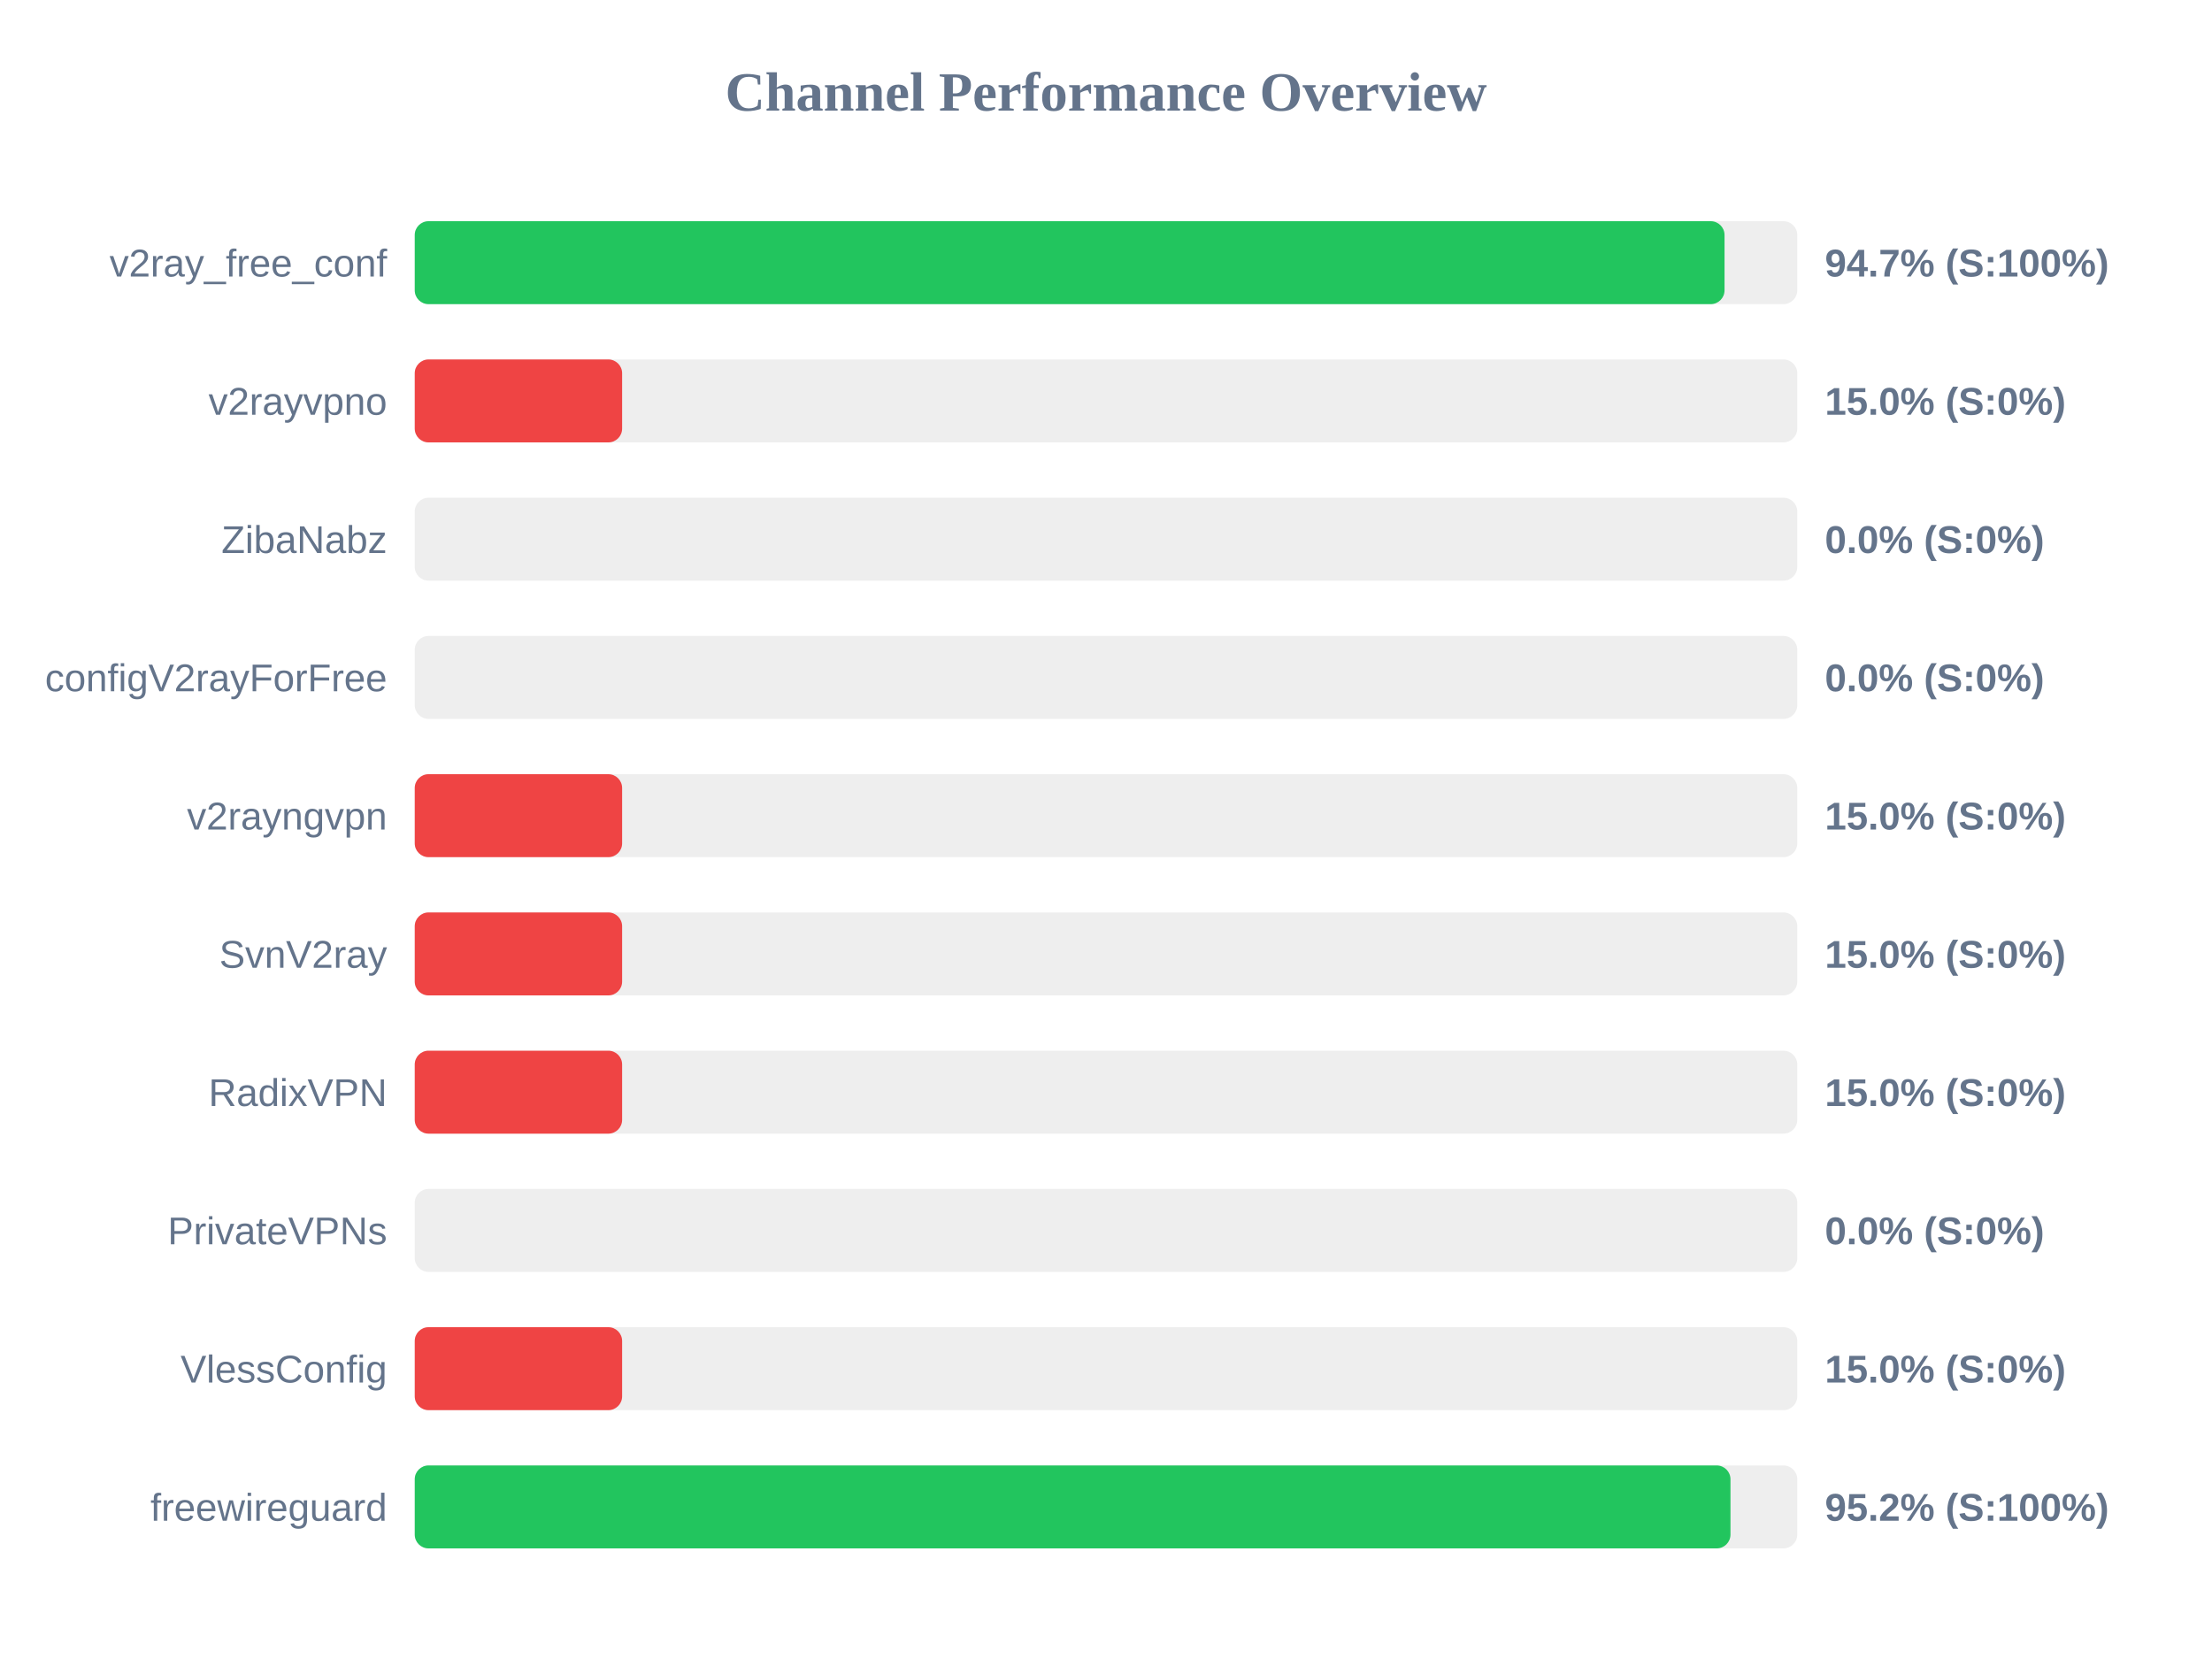
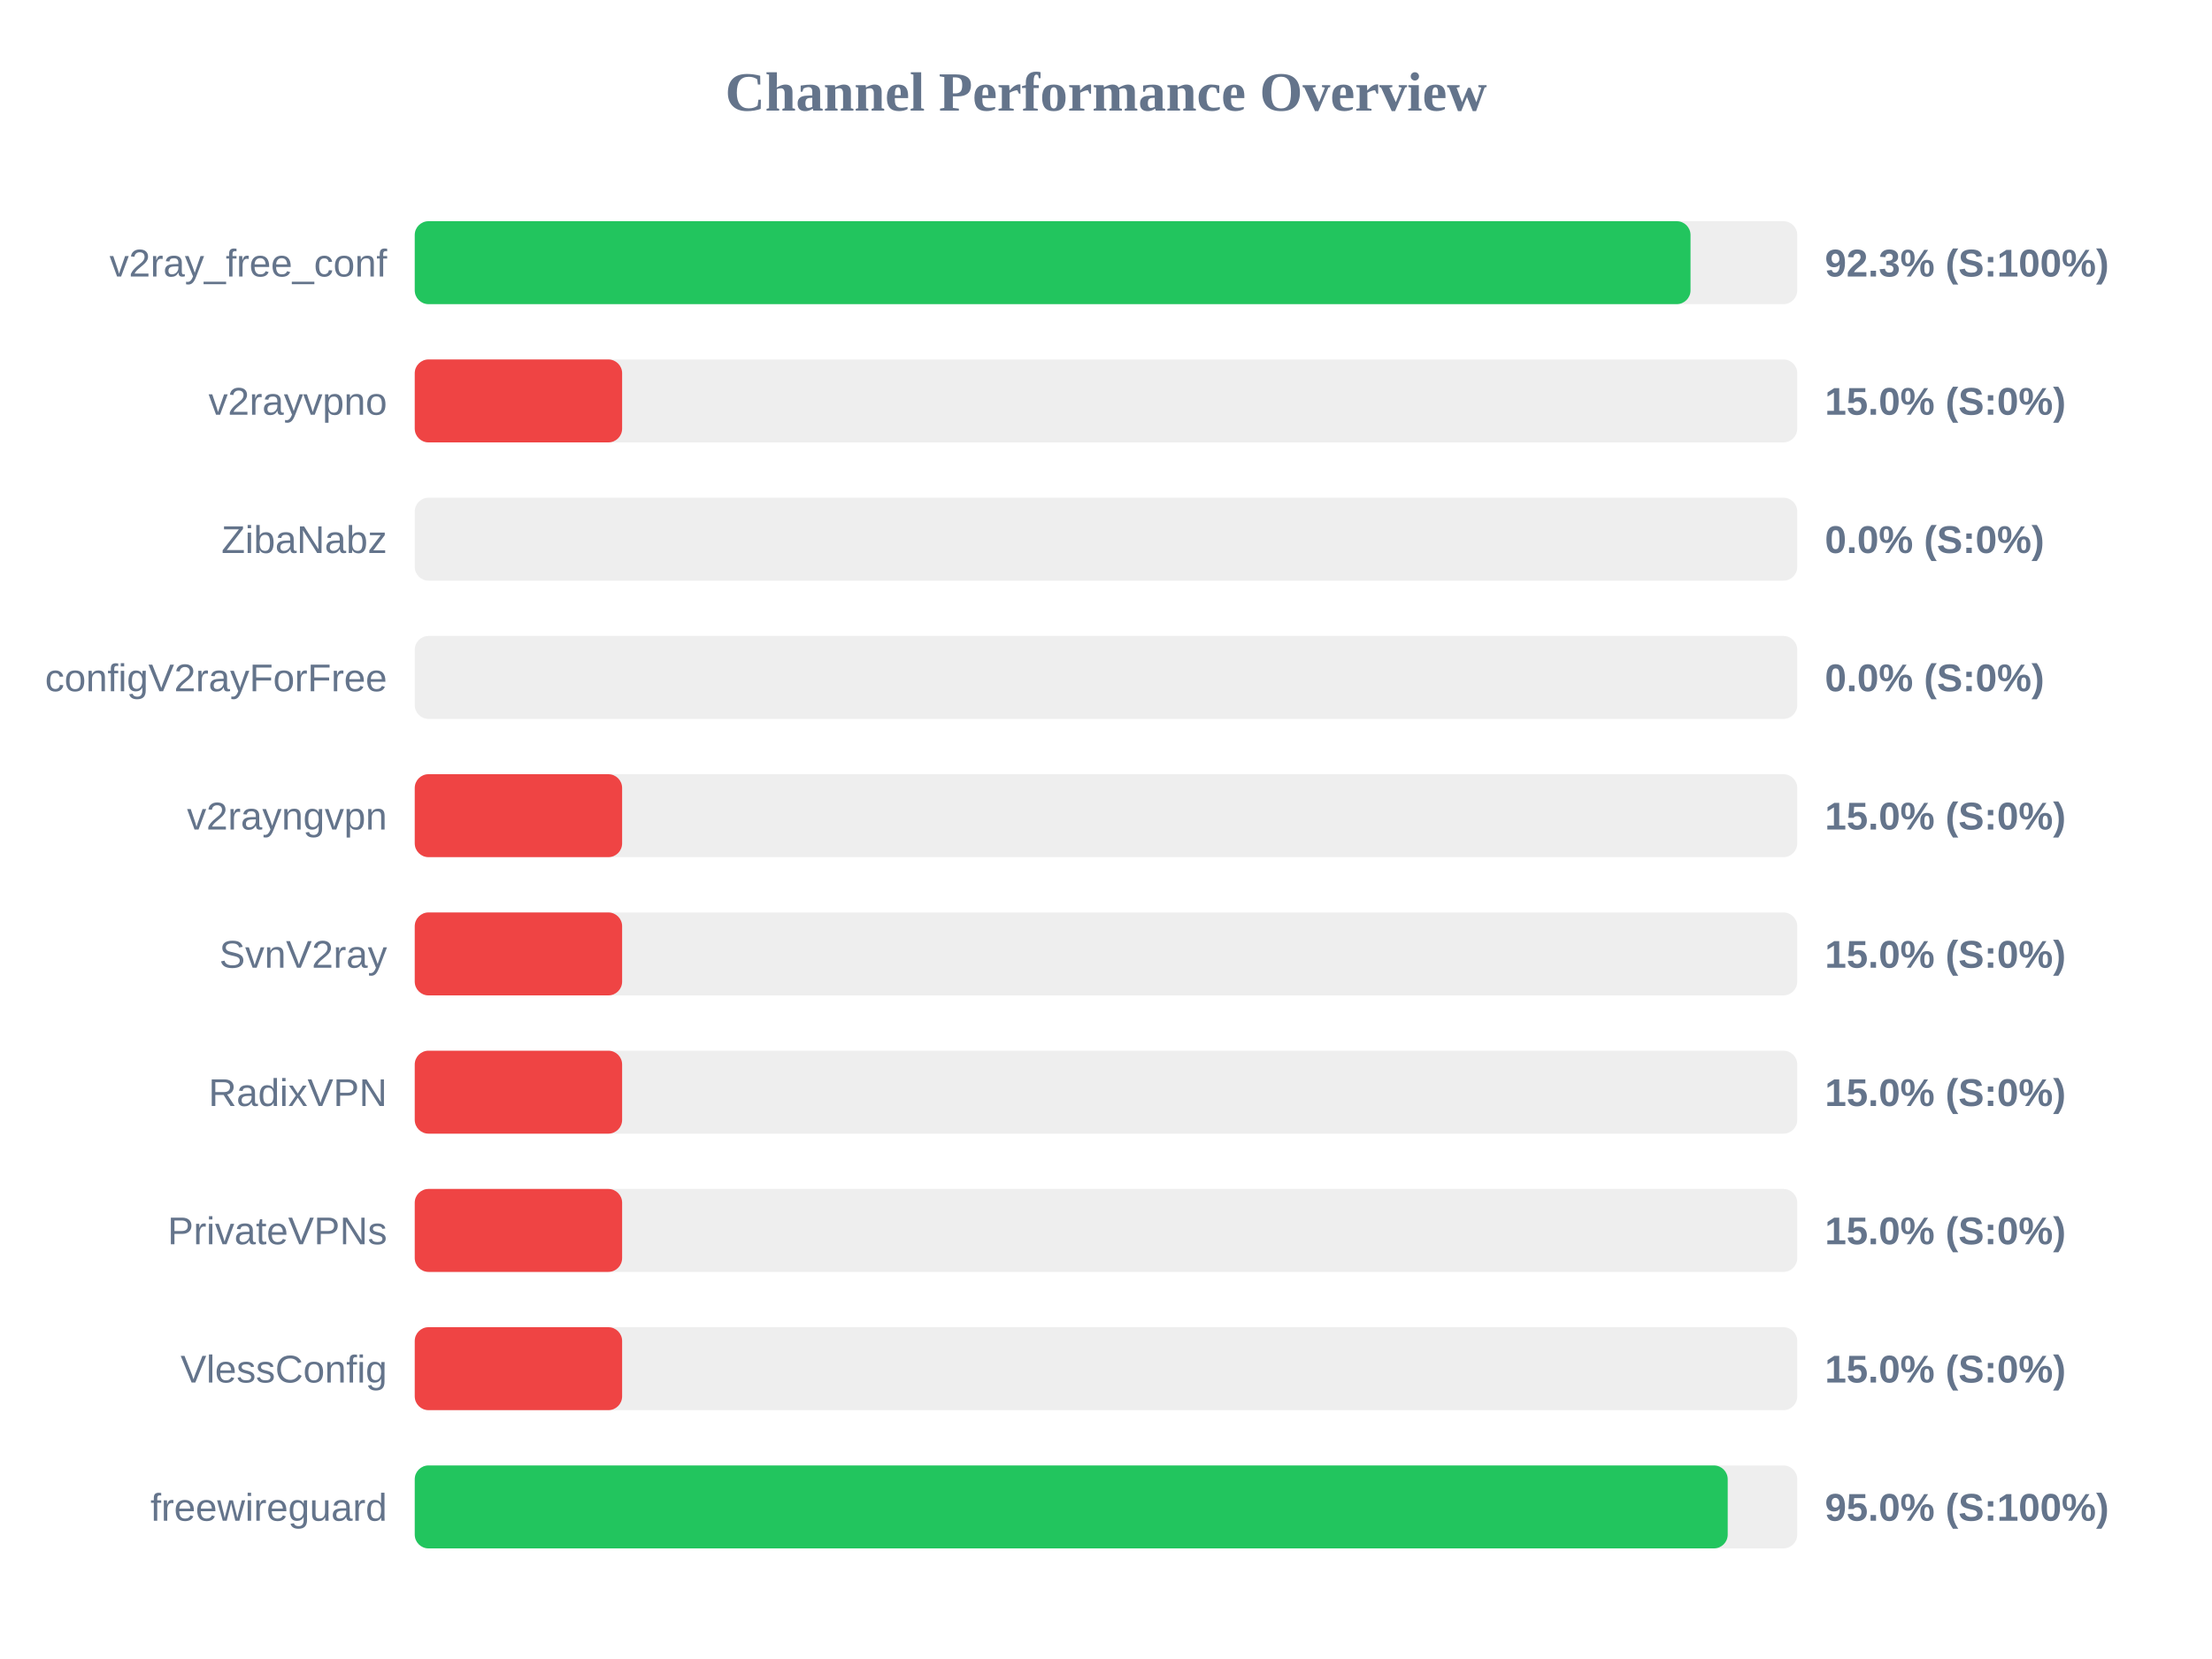
<svg xmlns="http://www.w3.org/2000/svg" width="800" height="600" version="1.1">
  <style>
        .row { font: 14px Arial; fill: #64748b; }
        .score { font: bold 14px Arial; fill: #64748b; }
    </style>
  <text x="400" y="40" text-anchor="middle" font-size="20px" font-weight="bold" fill="#64748b">Channel Performance Overview</text>
  <rect x="150" y="80" width="500" height="30" fill="#eee" rx="5" />
-   <rect x="150" y="80" width="473.7" height="30" fill="#22c55e" rx="5" />
+   <rect x="150" y="80" width="461.4" height="30" fill="#22c55e" rx="5" />
  <text x="140" y="100" text-anchor="end" class="row">v2ray_free_conf</text>
-   <text x="660" y="100" text-anchor="start" class="score">94.7% (S:100%)</text>
+   <text x="660" y="100" text-anchor="start" class="score">92.3% (S:100%)</text>
  <rect x="150" y="130" width="500" height="30" fill="#eee" rx="5" />
  <rect x="150" y="130" width="75.0" height="30" fill="#ef4444" rx="5" />
  <text x="140" y="150" text-anchor="end" class="row">v2rayvpno</text>
  <text x="660" y="150" text-anchor="start" class="score">15.0% (S:0%)</text>
  <rect x="150" y="180" width="500" height="30" fill="#eee" rx="5" />
  <rect x="150" y="180" width="0.0" height="30" fill="#ef4444" rx="5" />
  <text x="140" y="200" text-anchor="end" class="row">ZibaNabz</text>
  <text x="660" y="200" text-anchor="start" class="score">0.0% (S:0%)</text>
  <rect x="150" y="230" width="500" height="30" fill="#eee" rx="5" />
  <rect x="150" y="230" width="0.0" height="30" fill="#ef4444" rx="5" />
  <text x="140" y="250" text-anchor="end" class="row">configV2rayForFree</text>
  <text x="660" y="250" text-anchor="start" class="score">0.0% (S:0%)</text>
  <rect x="150" y="280" width="500" height="30" fill="#eee" rx="5" />
  <rect x="150" y="280" width="75.0" height="30" fill="#ef4444" rx="5" />
  <text x="140" y="300" text-anchor="end" class="row">v2rayngvpn</text>
  <text x="660" y="300" text-anchor="start" class="score">15.0% (S:0%)</text>
  <rect x="150" y="330" width="500" height="30" fill="#eee" rx="5" />
  <rect x="150" y="330" width="75.0" height="30" fill="#ef4444" rx="5" />
  <text x="140" y="350" text-anchor="end" class="row">SvnV2ray</text>
  <text x="660" y="350" text-anchor="start" class="score">15.0% (S:0%)</text>
  <rect x="150" y="380" width="500" height="30" fill="#eee" rx="5" />
  <rect x="150" y="380" width="75.0" height="30" fill="#ef4444" rx="5" />
  <text x="140" y="400" text-anchor="end" class="row">RadixVPN</text>
  <text x="660" y="400" text-anchor="start" class="score">15.0% (S:0%)</text>
  <rect x="150" y="430" width="500" height="30" fill="#eee" rx="5" />
-   <rect x="150" y="430" width="0.0" height="30" fill="#ef4444" rx="5" />
+   <rect x="150" y="430" width="75.0" height="30" fill="#ef4444" rx="5" />
  <text x="140" y="450" text-anchor="end" class="row">PrivateVPNs</text>
-   <text x="660" y="450" text-anchor="start" class="score">0.0% (S:0%)</text>
+   <text x="660" y="450" text-anchor="start" class="score">15.0% (S:0%)</text>
  <rect x="150" y="480" width="500" height="30" fill="#eee" rx="5" />
  <rect x="150" y="480" width="75.0" height="30" fill="#ef4444" rx="5" />
  <text x="140" y="500" text-anchor="end" class="row">VlessConfig</text>
  <text x="660" y="500" text-anchor="start" class="score">15.0% (S:0%)</text>
  <rect x="150" y="530" width="500" height="30" fill="#eee" rx="5" />
-   <rect x="150" y="530" width="475.85" height="30" fill="#22c55e" rx="5" />
+   <rect x="150" y="530" width="474.85" height="30" fill="#22c55e" rx="5" />
  <text x="140" y="550" text-anchor="end" class="row">freewireguard</text>
-   <text x="660" y="550" text-anchor="start" class="score">95.2% (S:100%)</text>
+   <text x="660" y="550" text-anchor="start" class="score">95.0% (S:100%)</text>
</svg>
